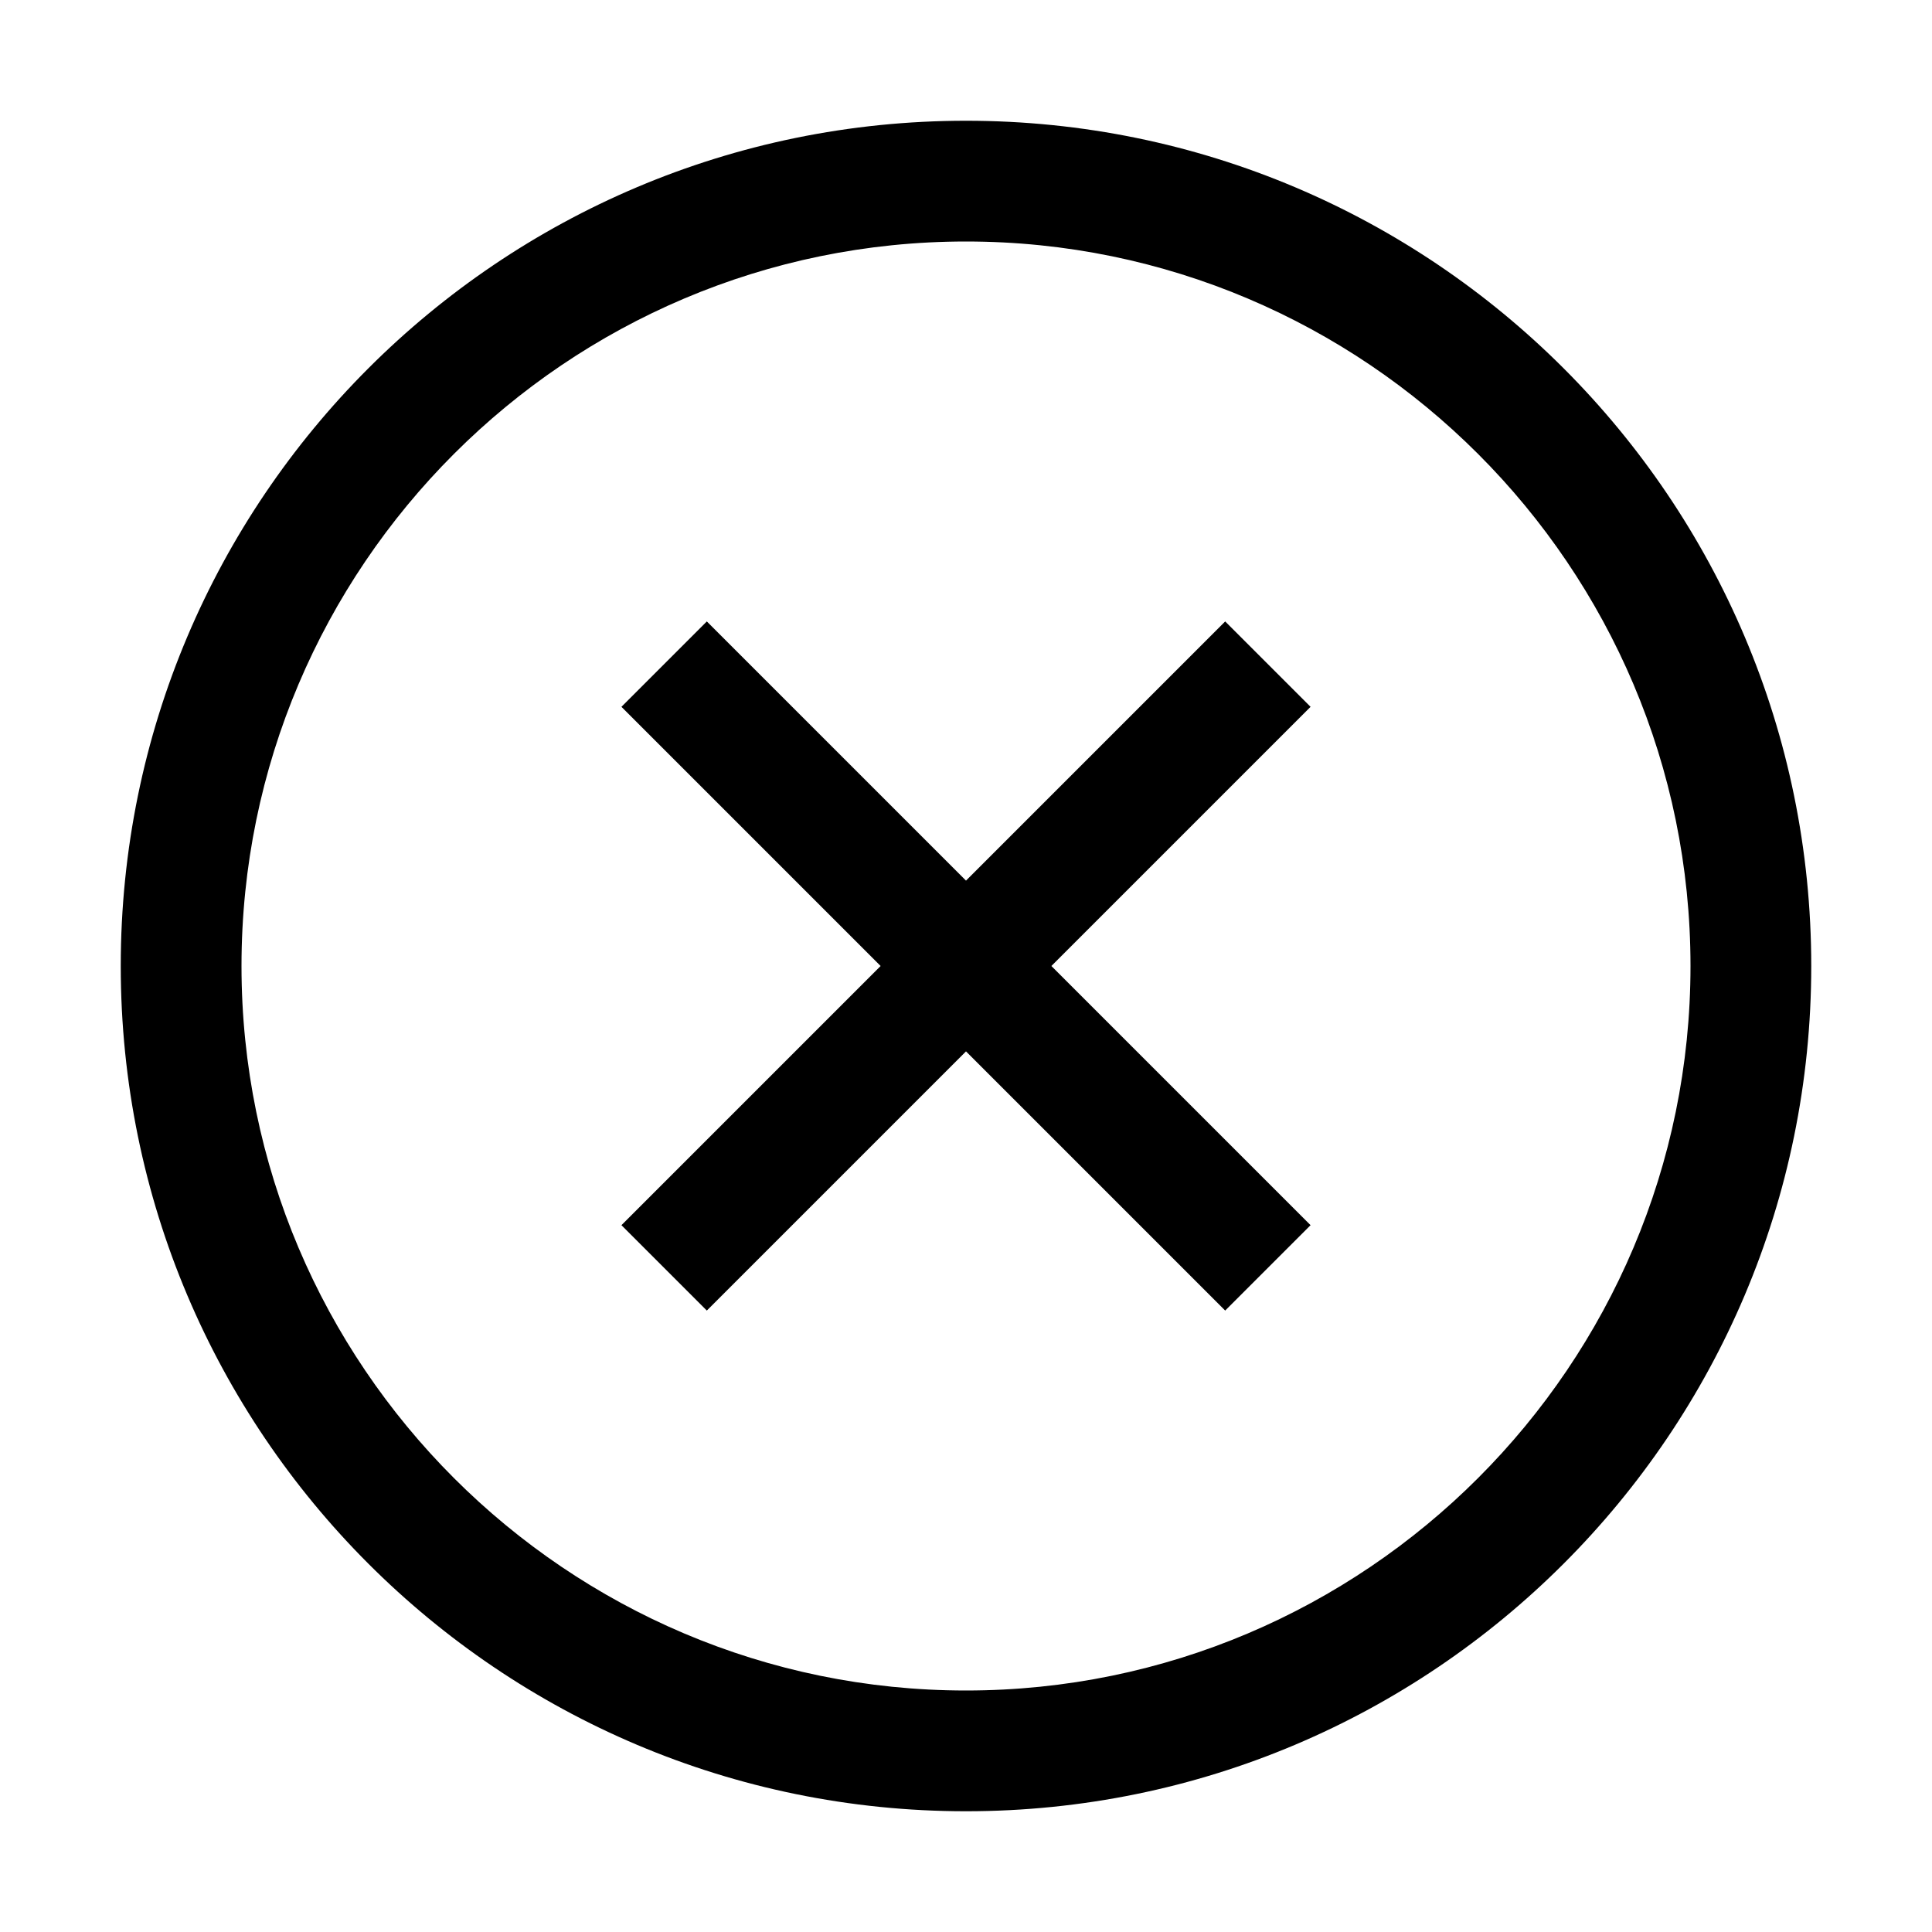
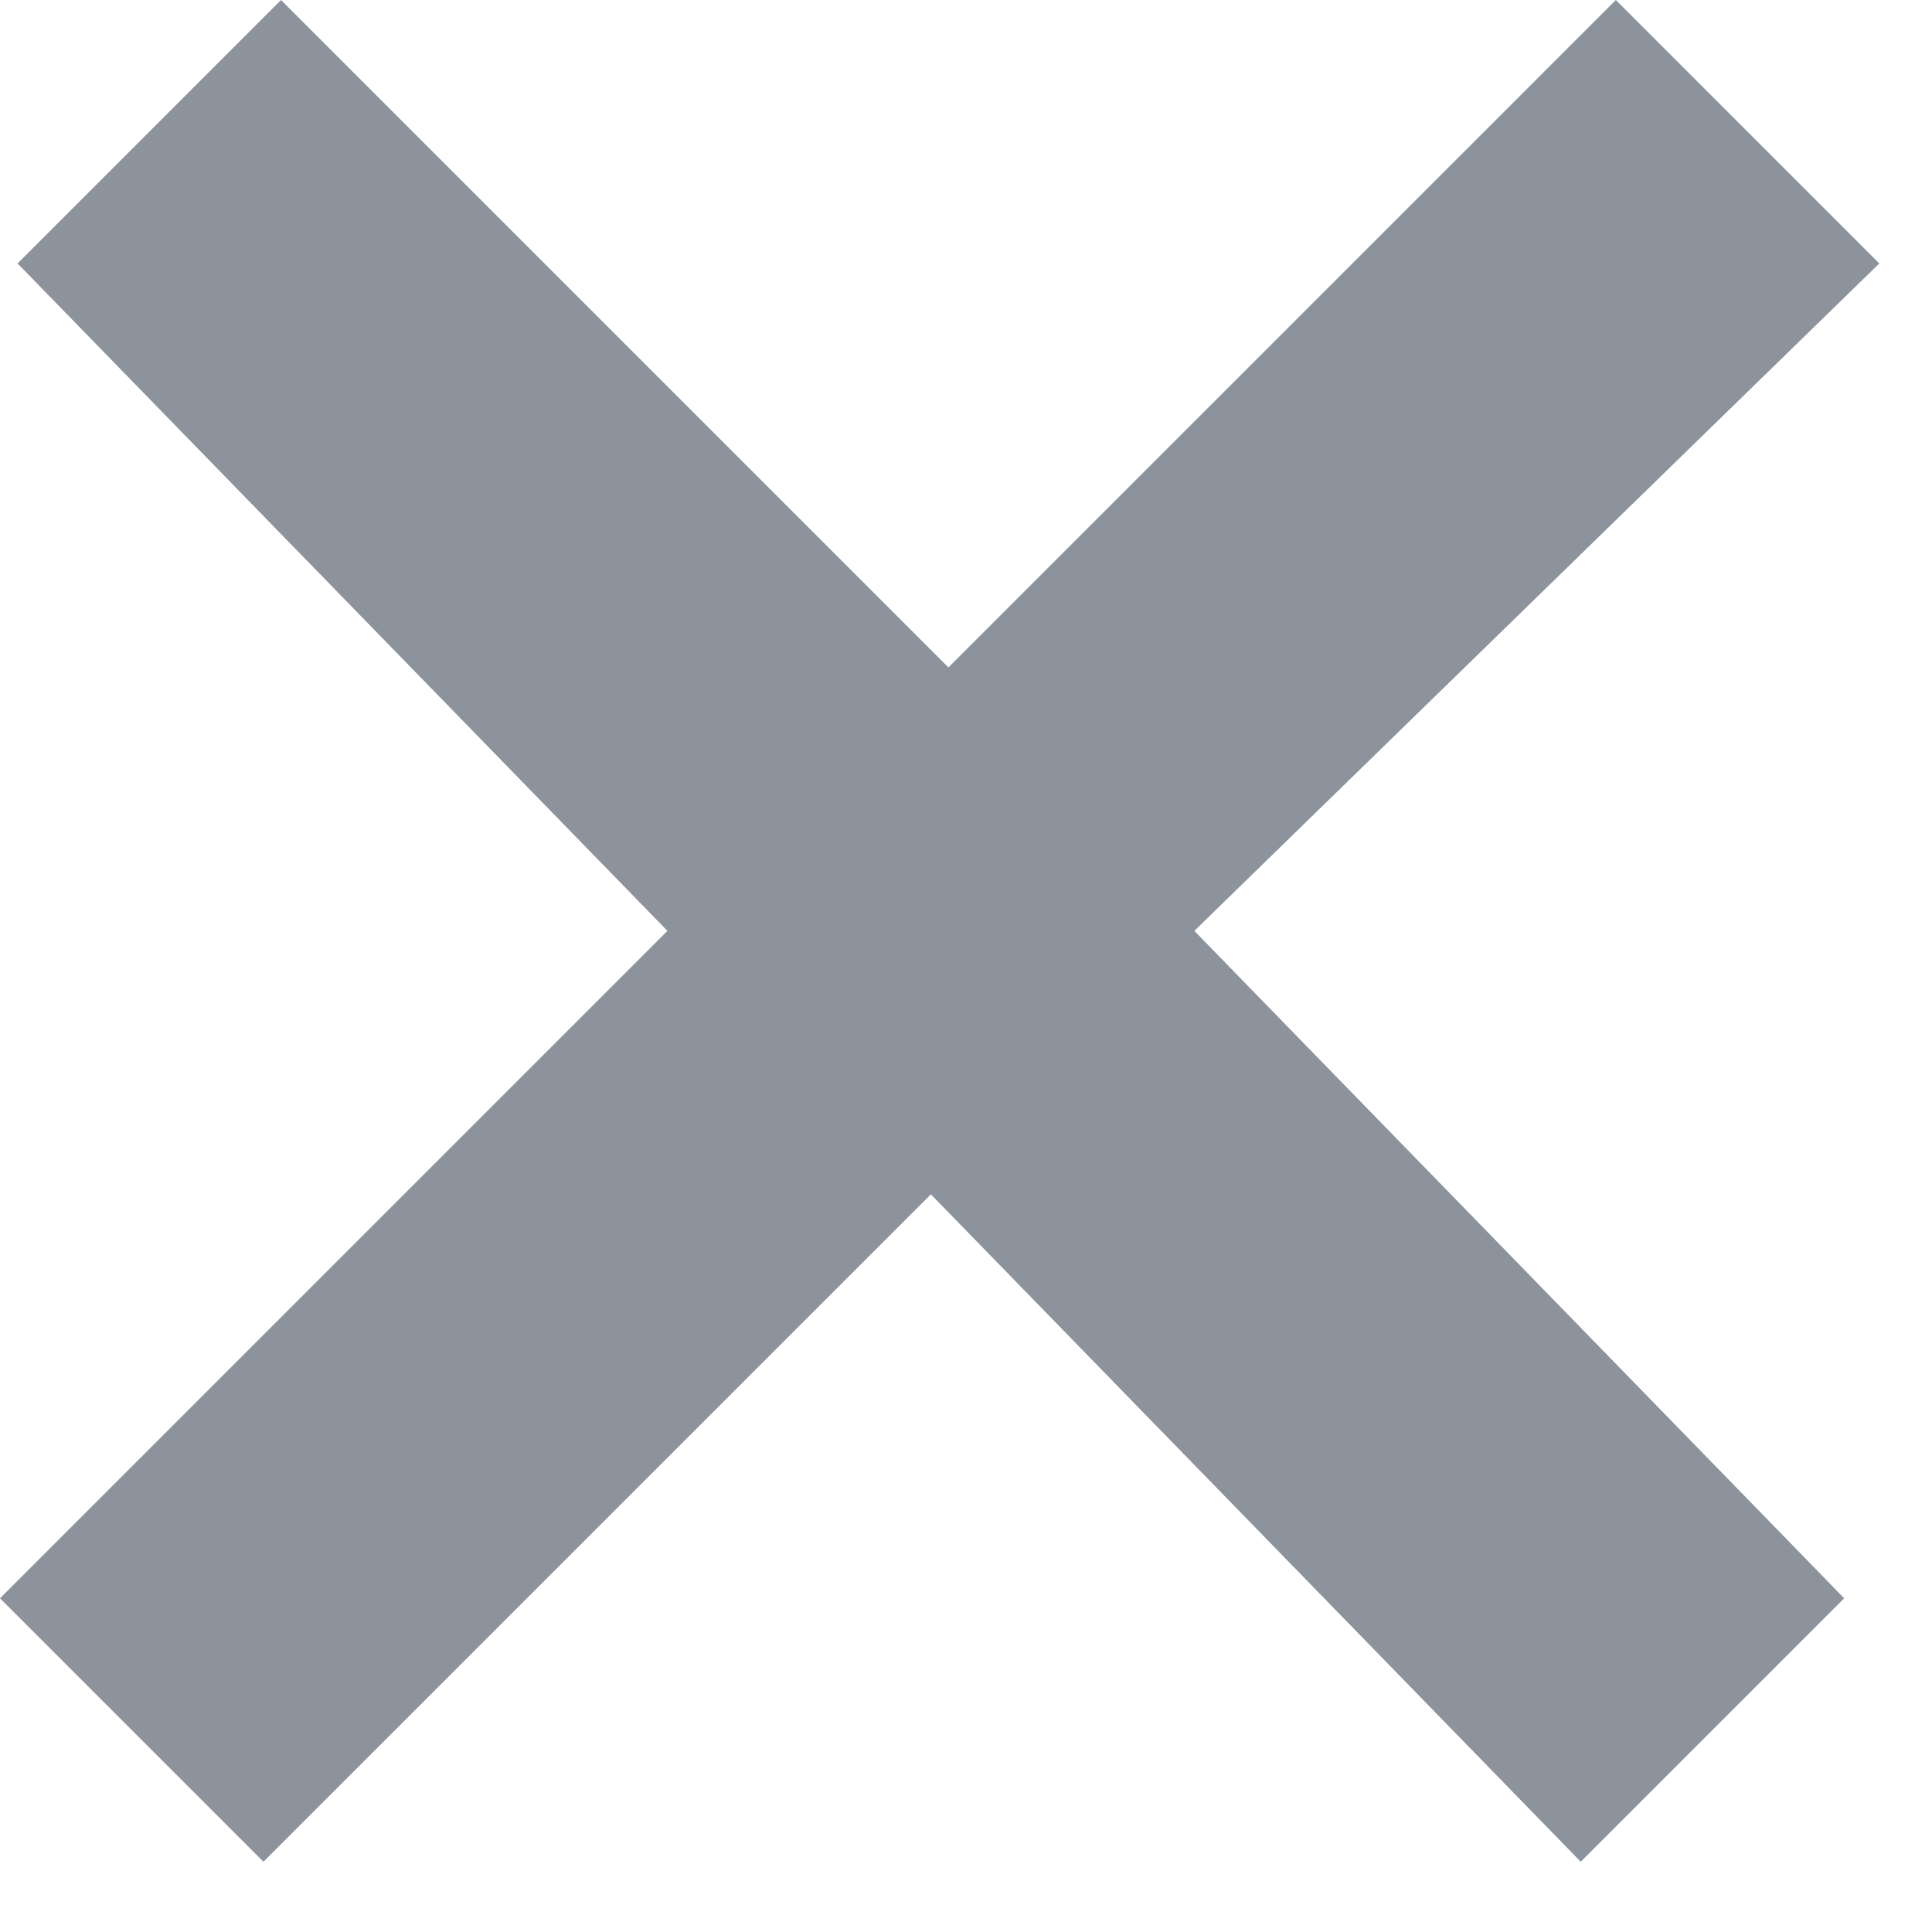
- <svg xmlns="http://www.w3.org/2000/svg" viewBox="0 0 32 32">
-   <path d="M20.293 10.293L16 14.586l-4.293-4.293-1.414 1.414L14.586 16l-4.293 4.293 1.414 1.414L16 17.414l4.293 4.293 1.414-1.414L17.414 16l4.293-4.293z" />
-   <path d="M16 2C8.269 2 2 8.269 2 16s6.269 14 14 14 14-6.269 14-14S23.731 2 16 2zm0 26C9.383 28 4 22.617 4 16S9.383 4 16 4s12 5.383 12 12-5.383 12-12 12z" />
+ <svg xmlns="http://www.w3.org/2000/svg" width="11px" height="11px" viewBox="1171 113 11 11" version="1.1">
+   <defs />
+   <polygon id="Path" stroke="none" fill="#19273C" fill-rule="evenodd" opacity="0.5" points="1181.5 122.1 1180 123.6 1176.3 119.8 1172.5 123.6 1171 122.1 1174.8 118.3 1171.1 114.5 1172.6 113 1176.4 116.8 1180.2 113 1181.7 114.5 1177.8 118.3" />
</svg>
